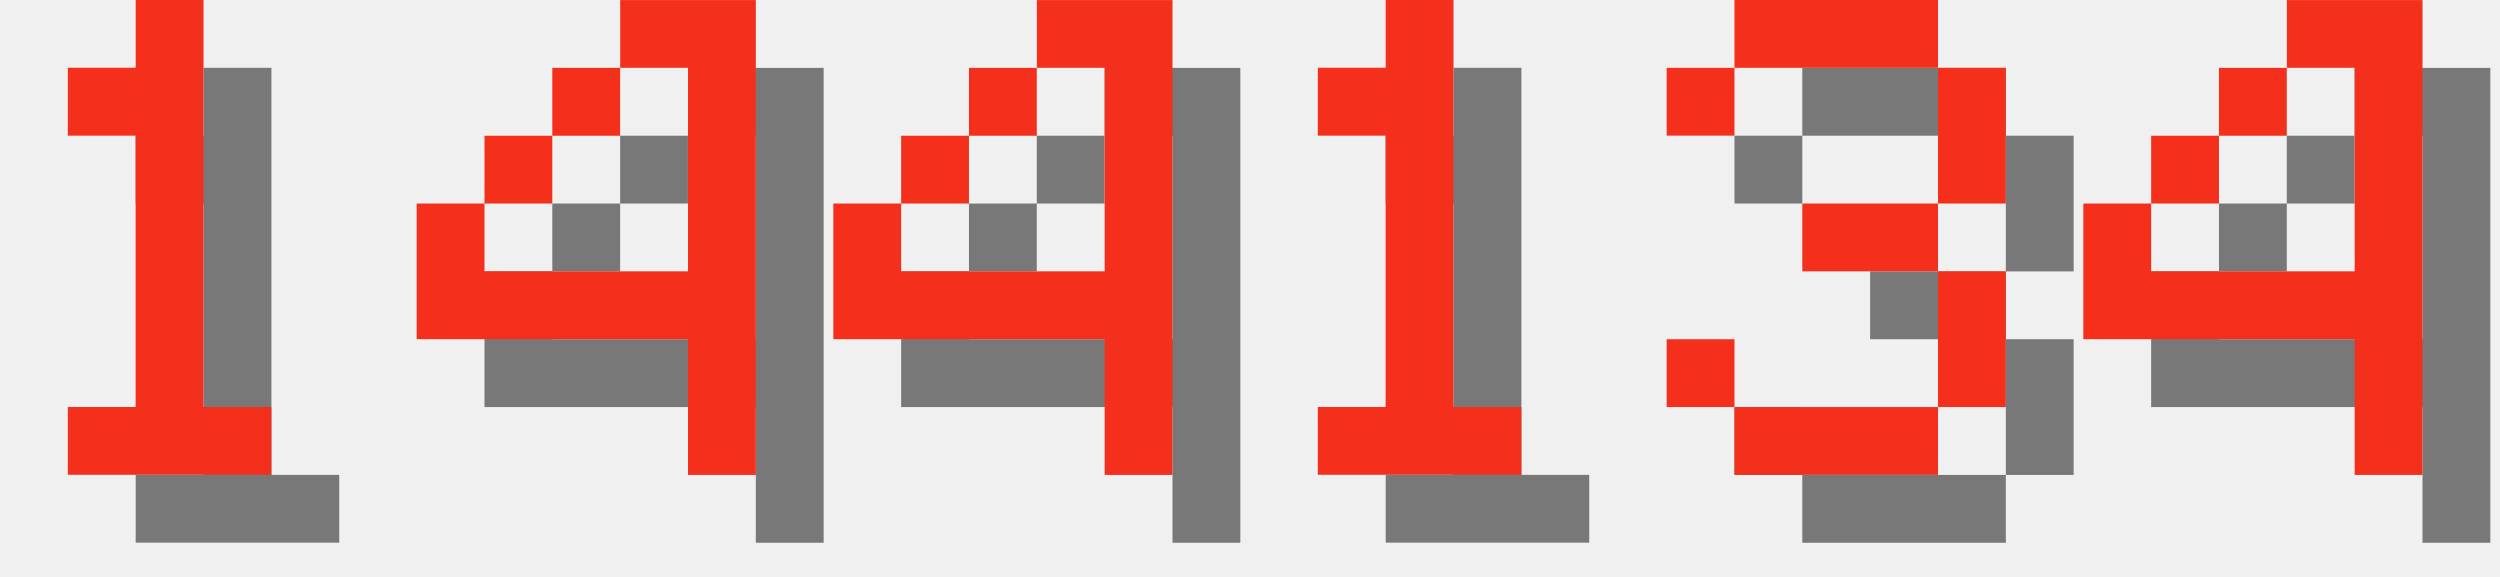
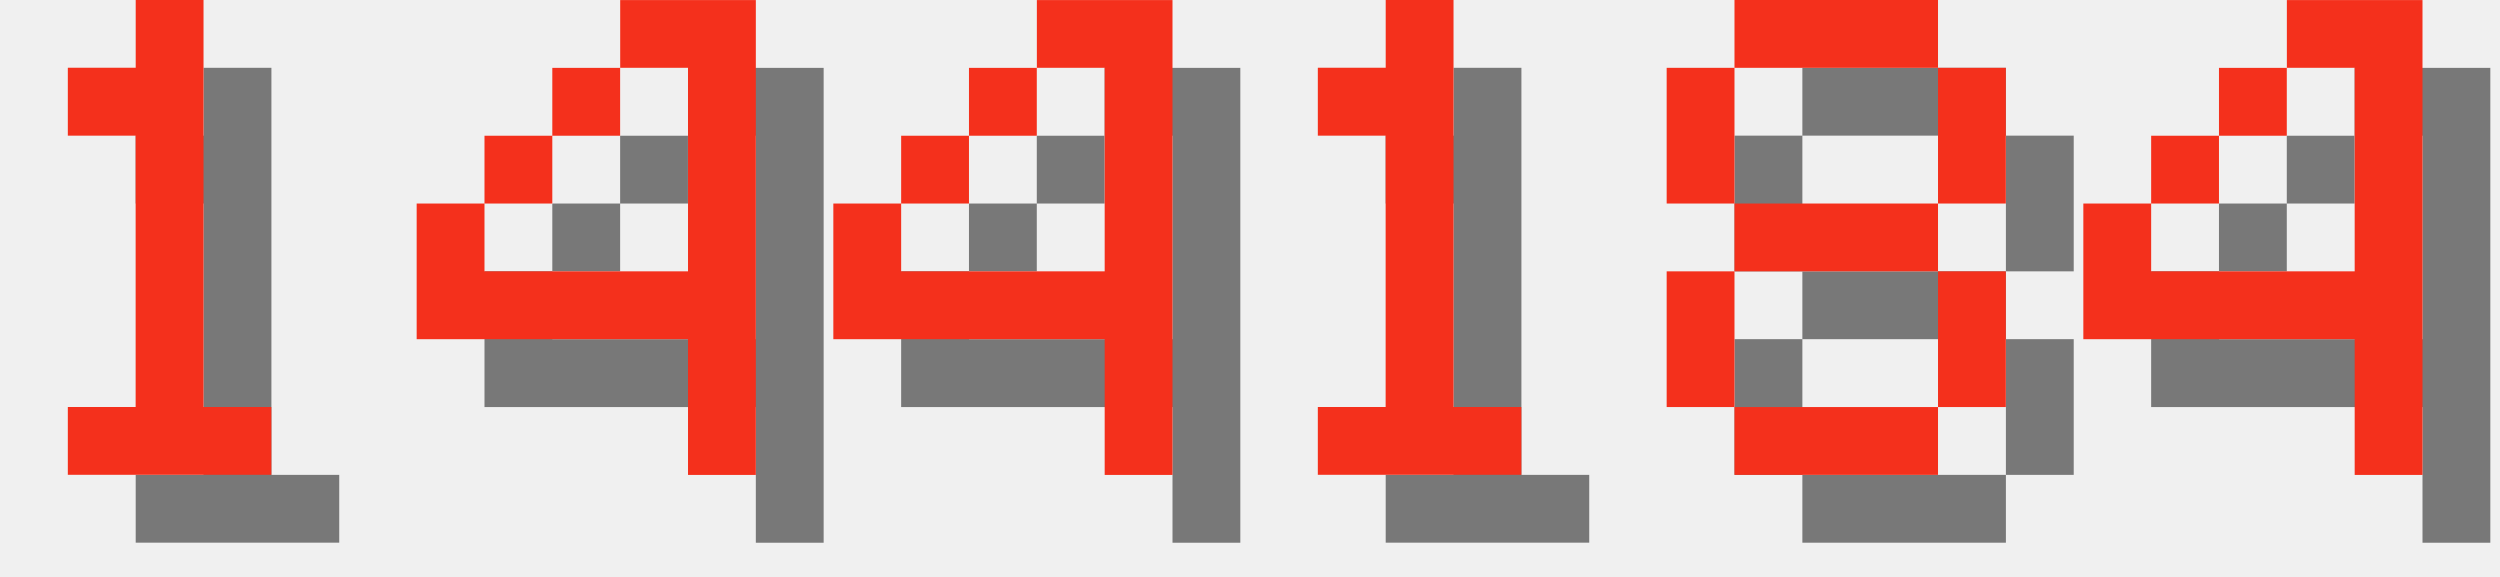
<svg xmlns="http://www.w3.org/2000/svg" version="1.1" width="156.0" height="36">
  <style>
        .text-foreground {
            fill: #F4301C;
        }
        .text-shadow {
            fill: #000000;
            fill-opacity: 0.5;
        }
    </style>
  <g class="digit" id="digit_1" transform="translate(0.0, 0), scale(4)">
    <path id="digit_1_shadow" class="text-shadow" d="m2.117 2.117v1.058h1.058v4.233h-1.058v1.058h3.175v-1.058h-1.058v-6.35h-1.058v1.058h-1.058z" fill-opacity=".5" style="paint-order:stroke fill markers" />
    <path id="digit_1_fg" class="text-foreground" d="m1.058 1.058v1.058h1.058v4.233h-1.058v1.058h3.175v-1.058h-1.058v-6.35h-1.058v1.058h-1.058z" fill="#fff" style="paint-order:stroke fill markers" />
  </g>
  <g class="digit" id="digit_4" transform="translate(26.0, 0), scale(4)">
    <path id="digit_4_shadow" class="text-shadow" d="m4.233 1.058v1.058h1.058v3.175h-3.175v-1.058h-1.058v2.117h4.233v2.117h1.058v-7.408h-2.117zm-2.117 3.175h1.058v-1.058h-1.058v1.058zm1.058-1.058h1.058v-1.058h-1.058v1.058z" fill-opacity=".5" style="paint-order:stroke fill markers" />
    <path id="digit_4_fg" class="text-foreground" d="m3.175 0v1.058h1.058v3.175h-3.175v-1.058h-1.058v2.117h4.233v2.117h1.058v-7.408h-2.117zm-2.117 3.175h1.058v-1.058h-1.058v1.058zm1.058-1.058h1.058v-1.058h-1.058v1.058z" fill="#fff" style="paint-order:stroke fill markers" />
  </g>
  <g class="digit" id="digit_4" transform="translate(52.0, 0), scale(4)">
    <path id="digit_4_shadow" class="text-shadow" d="m4.233 1.058v1.058h1.058v3.175h-3.175v-1.058h-1.058v2.117h4.233v2.117h1.058v-7.408h-2.117zm-2.117 3.175h1.058v-1.058h-1.058v1.058zm1.058-1.058h1.058v-1.058h-1.058v1.058z" fill-opacity=".5" style="paint-order:stroke fill markers" />
    <path id="digit_4_fg" class="text-foreground" d="m3.175 0v1.058h1.058v3.175h-3.175v-1.058h-1.058v2.117h4.233v2.117h1.058v-7.408h-2.117zm-2.117 3.175h1.058v-1.058h-1.058v1.058zm1.058-1.058h1.058v-1.058h-1.058v1.058z" fill="#fff" style="paint-order:stroke fill markers" />
  </g>
  <g class="digit" id="digit_1" transform="translate(78.0, 0), scale(4)">
    <path id="digit_1_shadow" class="text-shadow" d="m2.117 2.117v1.058h1.058v4.233h-1.058v1.058h3.175v-1.058h-1.058v-6.35h-1.058v1.058h-1.058z" fill-opacity=".5" style="paint-order:stroke fill markers" />
    <path id="digit_1_fg" class="text-foreground" d="m1.058 1.058v1.058h1.058v4.233h-1.058v1.058h3.175v-1.058h-1.058v-6.35h-1.058v1.058h-1.058z" fill="#fff" style="paint-order:stroke fill markers" />
  </g>
-   <g class="digit" id="digit_3" transform="translate(104.0, 0), scale(4)">
-     <path id="digit_3_shadow" class="text-shadow" d="m1.058 2.117v1.058h1.058v-1.058h3.175v2.117h-2.117v1.058h2.117v2.117h-3.175v-1.058h-1.058v1.058h1.058v1.058h3.175v-1.058h1.058v-2.117h-1.058v-1.058h1.058v-2.117h-1.058v-1.058h-3.175v1.058h-1.058z" fill-opacity=".5" style="paint-order:stroke fill markers" />
-     <path id="digit_3_fg" class="text-foreground" d="m0 1.058v1.058h1.058v-1.058h3.175v2.117h-2.117v1.058h2.117v2.117h-3.175v-1.058h-1.058v1.058h1.058v1.058h3.175v-1.058h1.058v-2.117h-1.058v-1.058h1.058v-2.117h-1.058v-1.058h-3.175v1.058h-1.058z" fill="#fff" style="paint-order:stroke fill markers" />
+   <g class="digit" id="digit_8" transform="translate(104.0, 0), scale(4)">
+     <path id="digit_8_shadow" class="text-shadow" d="m2.117 1.058v1.058h3.175v-1.058h-3.175zm3.175 1.058v2.117h1.058v-2.117h-1.058zm0 2.117h-3.175v1.058h3.175v-1.058zm0 1.058v2.117h1.058v-2.117h-1.058zm0 2.117h-3.175v1.058h3.175v-1.058zm-3.175 0v-2.117h-1.058v2.117h1.058zm0-3.175v-2.117h-1.058v2.117h1.058z" fill-opacity=".5" style="paint-order:stroke fill markers" />
+     <path id="digit_8_fg" class="text-foreground" d="m1.058 0v1.058h3.175v-1.058h-3.175zm3.175 1.058v2.117h1.058v-2.117h-1.058zm0 2.117h-3.175v1.058h3.175v-1.058zm0 1.058v2.117h1.058v-2.117h-1.058zm0 2.117h-3.175v1.058h3.175v-1.058zm-3.175 0v-2.117h-1.058v2.117h1.058zm0-3.175v-2.117h-1.058v2.117h1.058z" fill="#fff" style="paint-order:stroke fill markers" />
  </g>
  <g class="digit" id="digit_4" transform="translate(130.0, 0), scale(4)">
    <path id="digit_4_shadow" class="text-shadow" d="m4.233 1.058v1.058h1.058v3.175h-3.175v-1.058h-1.058v2.117h4.233v2.117h1.058v-7.408h-2.117zm-2.117 3.175h1.058v-1.058h-1.058v1.058zm1.058-1.058h1.058v-1.058h-1.058v1.058z" fill-opacity=".5" style="paint-order:stroke fill markers" />
    <path id="digit_4_fg" class="text-foreground" d="m3.175 0v1.058h1.058v3.175h-3.175v-1.058h-1.058v2.117h4.233v2.117h1.058v-7.408h-2.117zm-2.117 3.175h1.058v-1.058h-1.058v1.058zm1.058-1.058h1.058v-1.058h-1.058v1.058z" fill="#fff" style="paint-order:stroke fill markers" />
  </g>
</svg>
